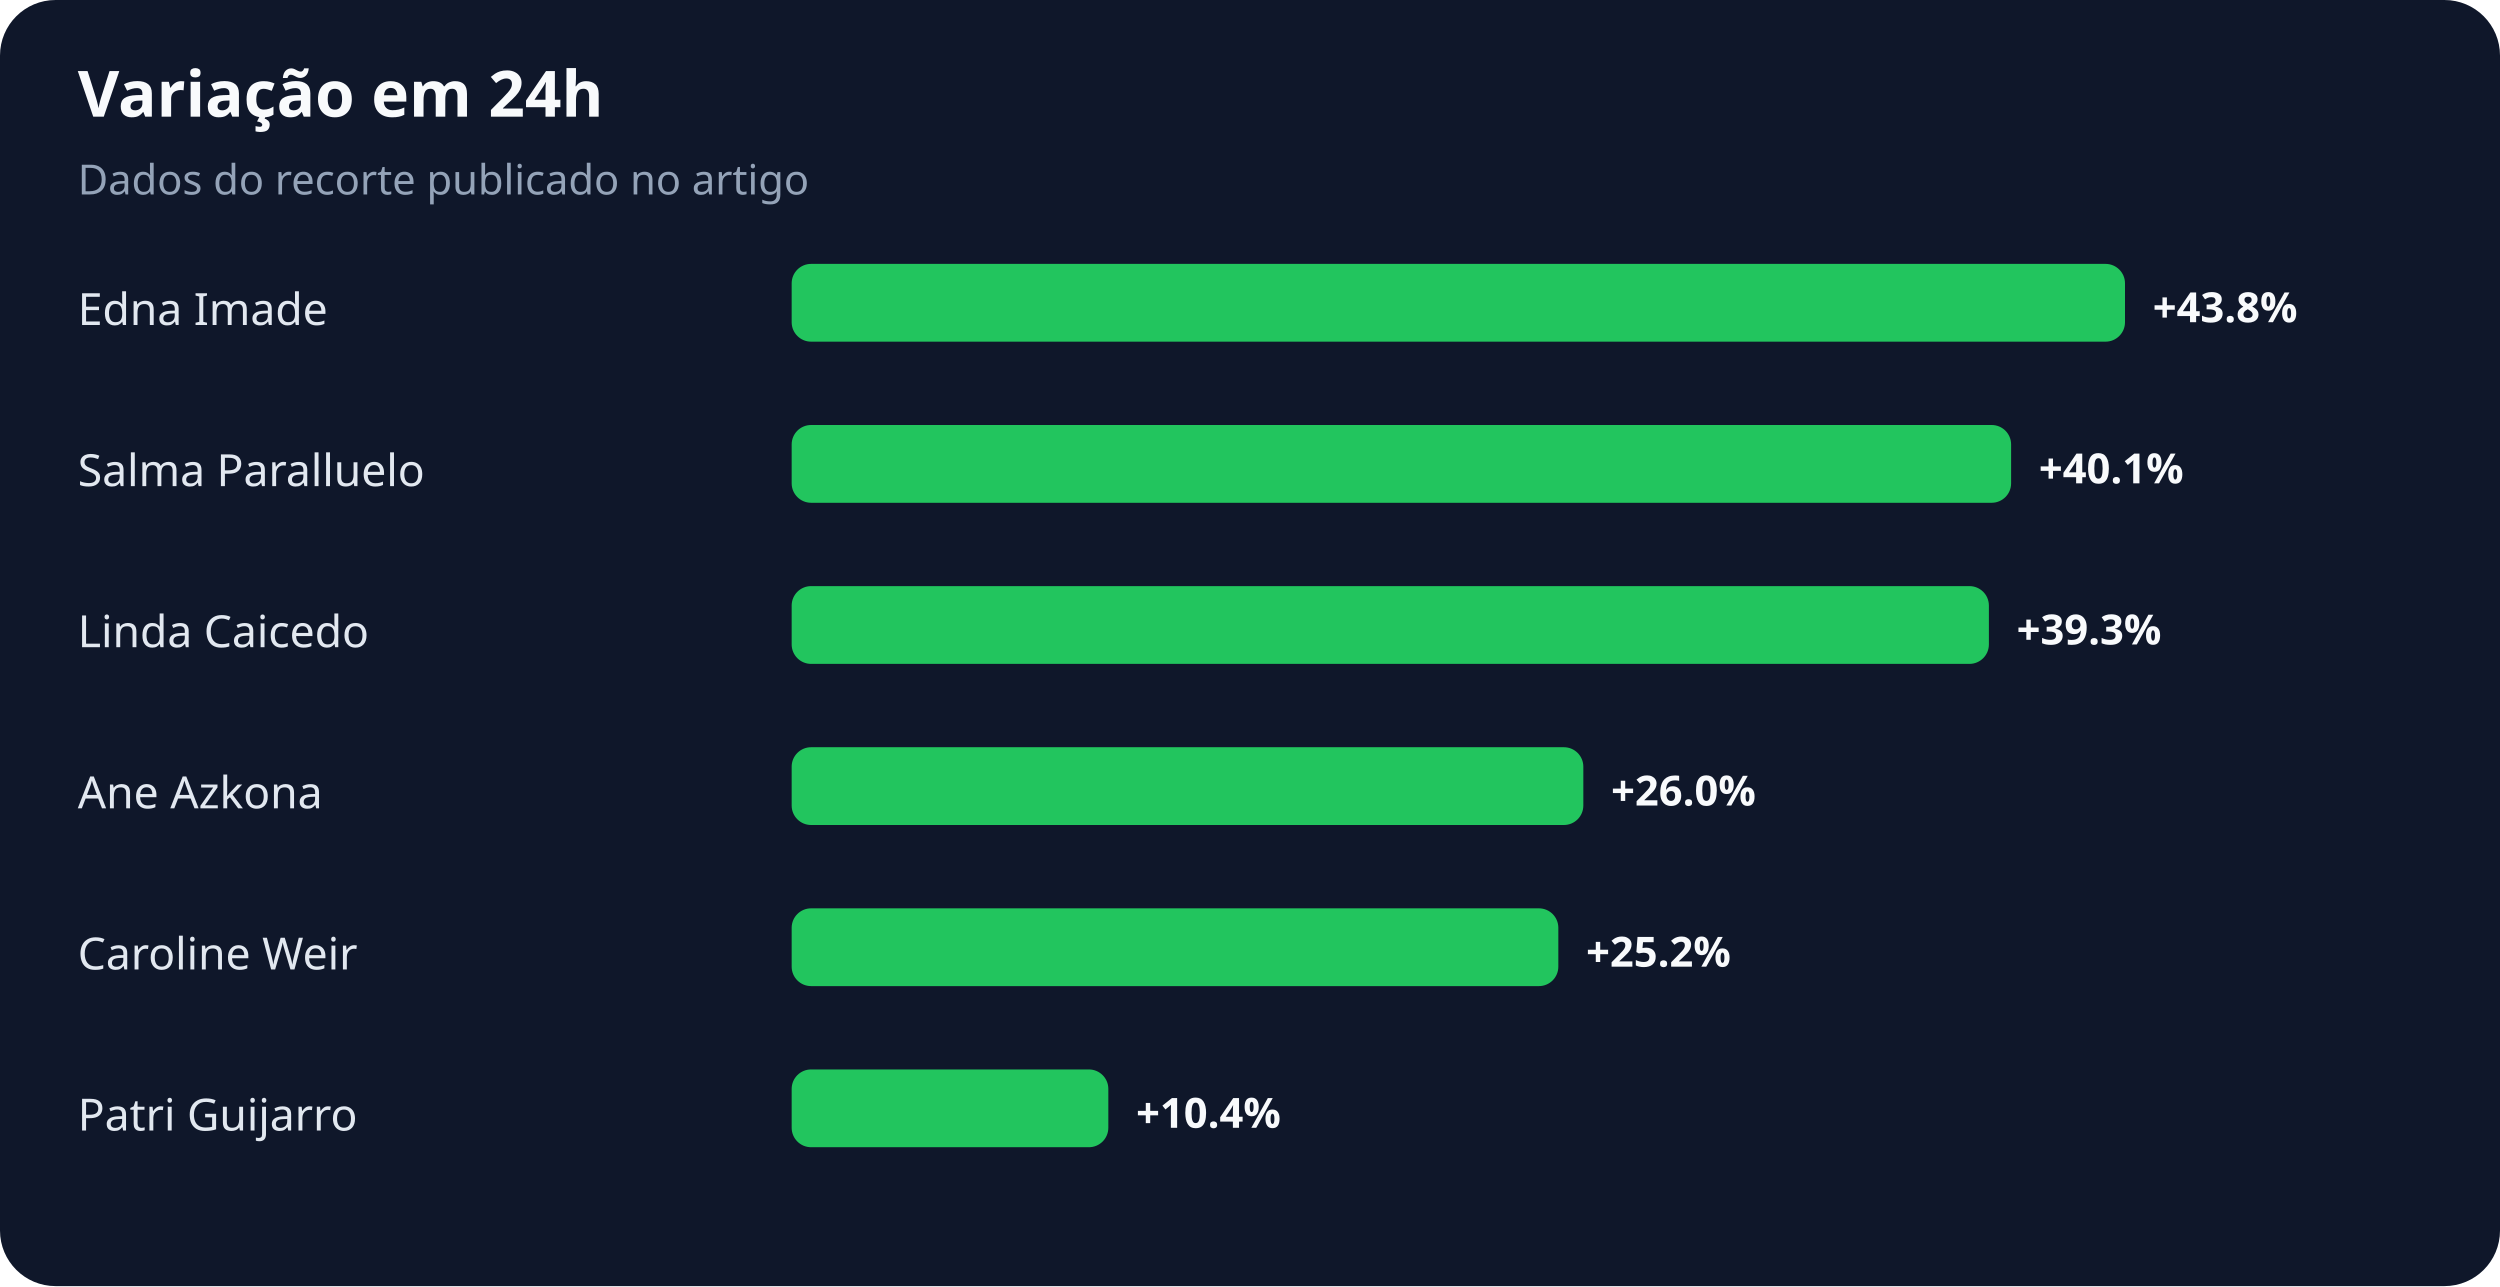
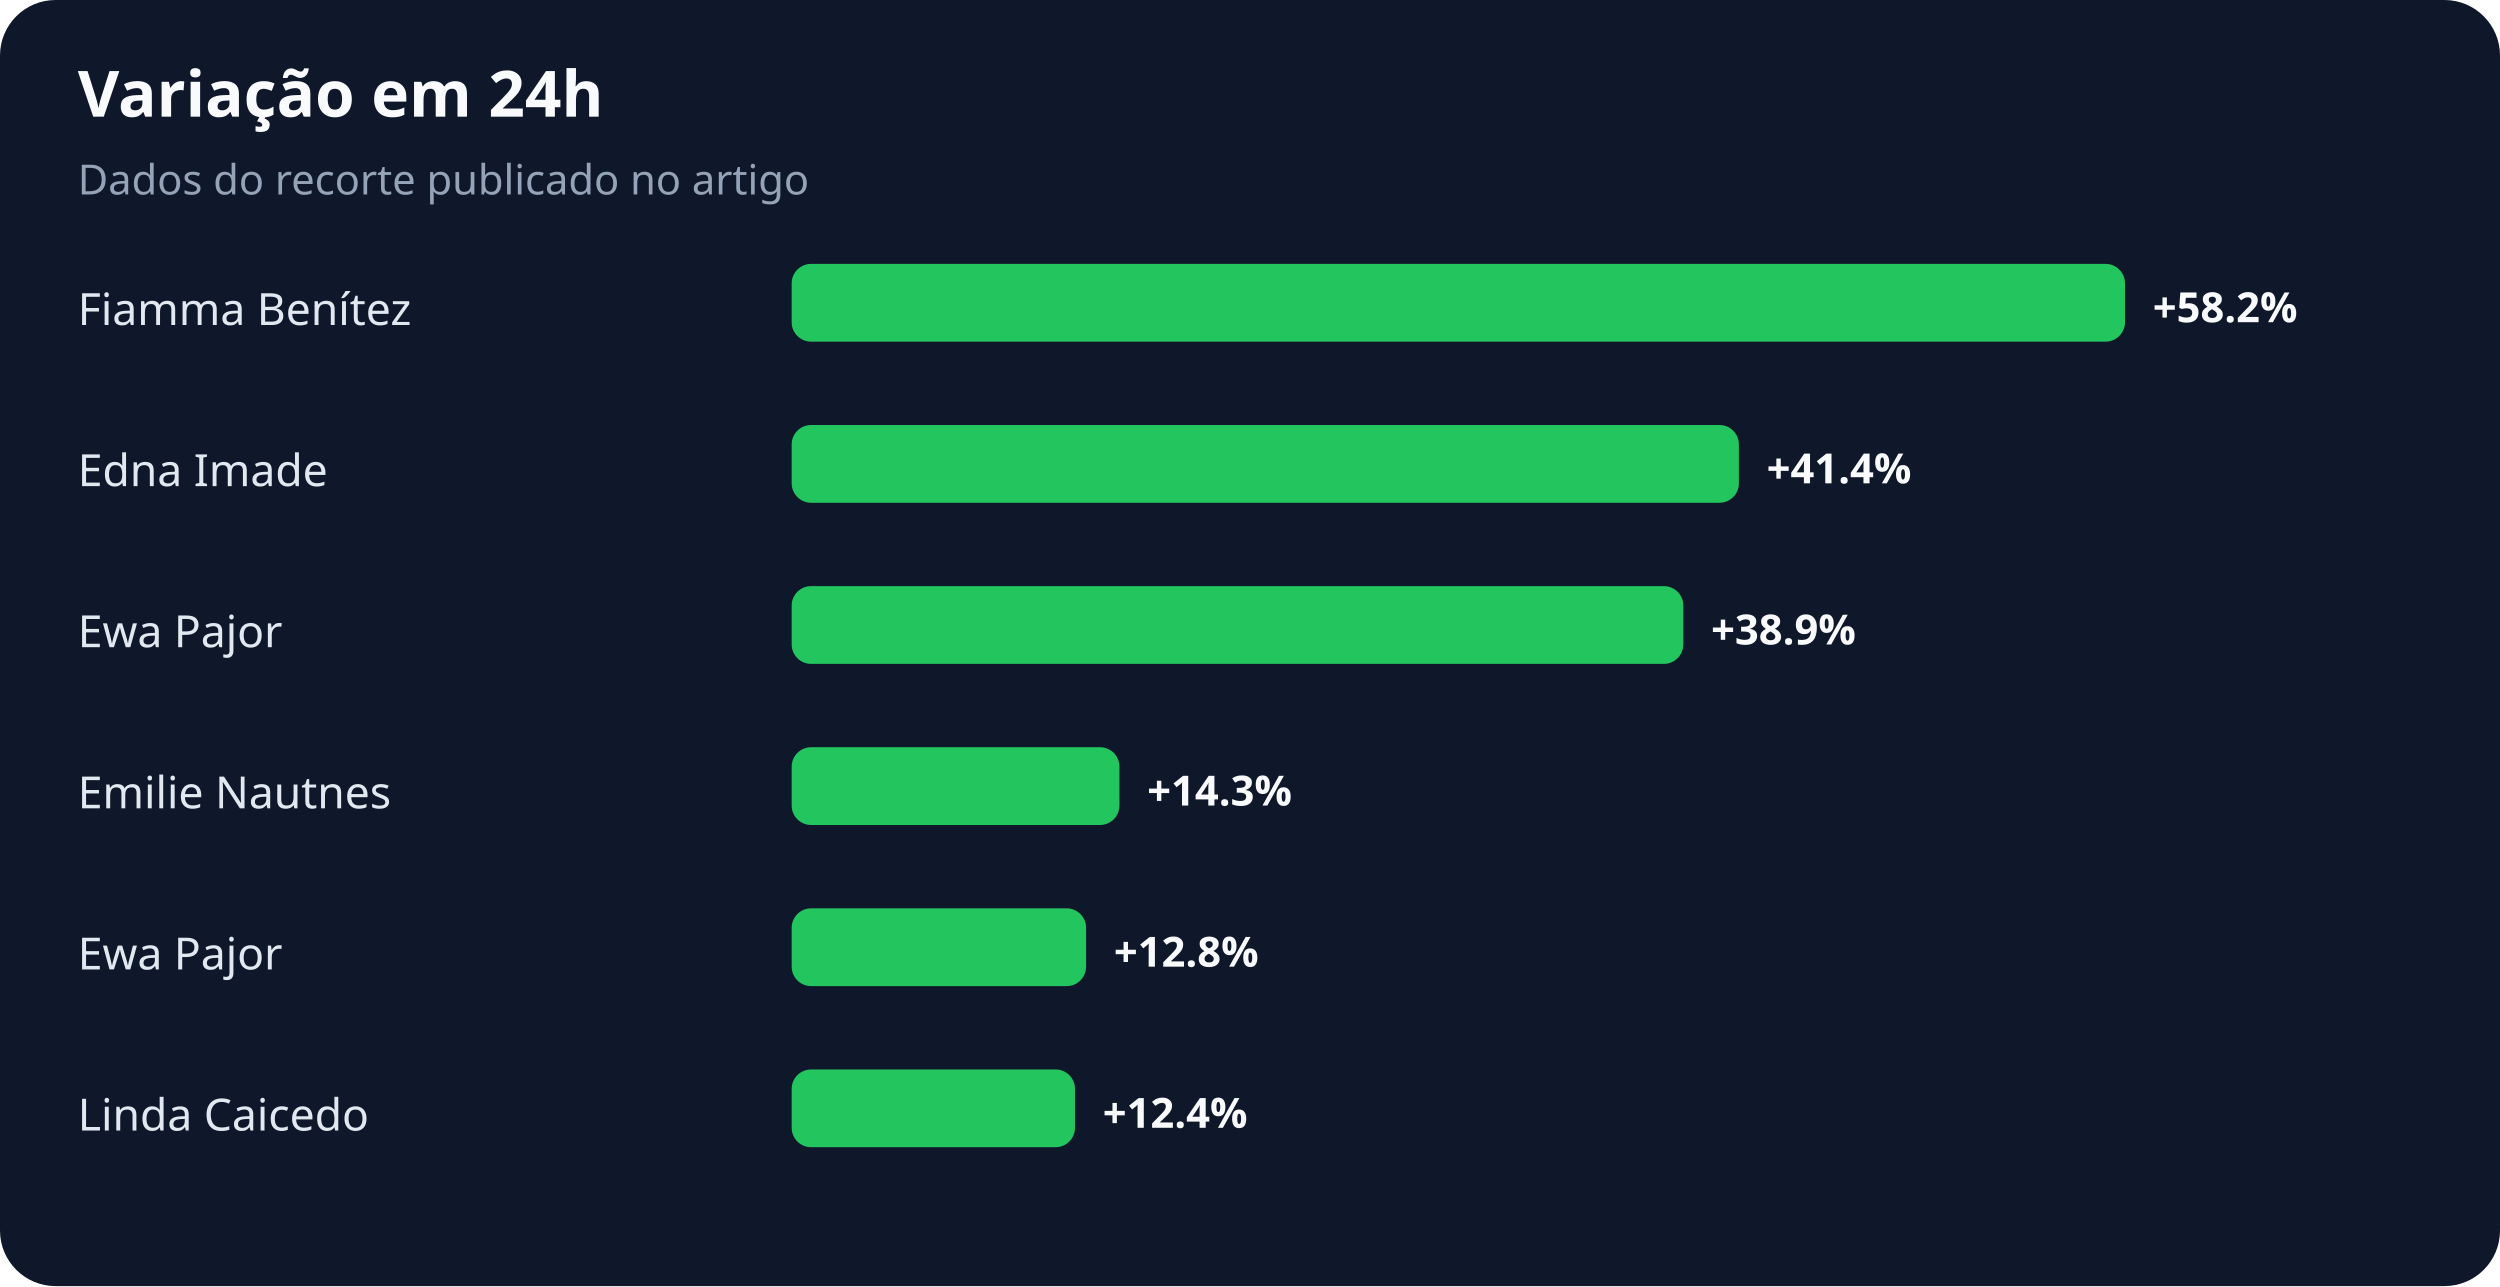
<svg xmlns="http://www.w3.org/2000/svg" width="900" height="463" viewBox="0 0 900 463" role="img" aria-labelledby="title desc">
  <rect width="100%" height="100%" rx="20" fill="#0f172a" />
  <text x="28" y="42" fill="#f8fafc" font-family="system-ui,sans-serif" font-size="23" font-weight="700">Variação em 24h</text>
  <text x="28" y="70" fill="#94a3b8" font-family="system-ui,sans-serif" font-size="15">Dados do recorte publicado no artigo</text>
-   <text x="28" y="117" fill="#e2e8f0" font-family="system-ui,sans-serif" font-size="16">Edna Imade</text>
+   <text x="28" y="117" fill="#e2e8f0" font-family="system-ui,sans-serif" font-size="16">Fiamma Benítez</text>
  <rect x="285" y="95" width="480" height="28" rx="7" fill="#22c55e" />
-   <text x="775" y="116" fill="#f8fafc" font-family="system-ui,sans-serif" font-size="15" font-weight="700">+43.8%</text>
-   <text x="28" y="175" fill="#e2e8f0" font-family="system-ui,sans-serif" font-size="16">Salma Paralluelo</text>
-   <rect x="285" y="153" width="439" height="28" rx="7" fill="#22c55e" />
-   <text x="734" y="174" fill="#f8fafc" font-family="system-ui,sans-serif" font-size="15" font-weight="700">+40.1%</text>
-   <text x="28" y="233" fill="#e2e8f0" font-family="system-ui,sans-serif" font-size="16">Linda Caicedo</text>
-   <rect x="285" y="211" width="431" height="28" rx="7" fill="#22c55e" />
-   <text x="726" y="232" fill="#f8fafc" font-family="system-ui,sans-serif" font-size="15" font-weight="700">+39.3%</text>
-   <text x="28" y="291" fill="#e2e8f0" font-family="system-ui,sans-serif" font-size="16">Ane Azkona</text>
-   <rect x="285" y="269" width="285" height="28" rx="7" fill="#22c55e" />
-   <text x="580" y="290" fill="#f8fafc" font-family="system-ui,sans-serif" font-size="15" font-weight="700">+26.0%</text>
-   <text x="28" y="349" fill="#e2e8f0" font-family="system-ui,sans-serif" font-size="16">Caroline Weir</text>
-   <rect x="285" y="327" width="276" height="28" rx="7" fill="#22c55e" />
-   <text x="571" y="348" fill="#f8fafc" font-family="system-ui,sans-serif" font-size="15" font-weight="700">+25.2%</text>
-   <text x="28" y="407" fill="#e2e8f0" font-family="system-ui,sans-serif" font-size="16">Patri Guijarro</text>
-   <rect x="285" y="385" width="114" height="28" rx="7" fill="#22c55e" />
-   <text x="409" y="406" fill="#f8fafc" font-family="system-ui,sans-serif" font-size="15" font-weight="700">+10.4%</text>
+   <text x="775" y="116" fill="#f8fafc" font-family="system-ui,sans-serif" font-size="15" font-weight="700">+58.2%</text>
+   <text x="28" y="175" fill="#e2e8f0" font-family="system-ui,sans-serif" font-size="16">Edna Imade</text>
+   <rect x="285" y="153" width="341" height="28" rx="7" fill="#22c55e" />
+   <text x="636" y="174" fill="#f8fafc" font-family="system-ui,sans-serif" font-size="15" font-weight="700">+41.4%</text>
+   <text x="28" y="233" fill="#e2e8f0" font-family="system-ui,sans-serif" font-size="16">Ewa Pajor</text>
+   <rect x="285" y="211" width="321" height="28" rx="7" fill="#22c55e" />
+   <text x="616" y="232" fill="#f8fafc" font-family="system-ui,sans-serif" font-size="15" font-weight="700">+38.9%</text>
+   <text x="28" y="291" fill="#e2e8f0" font-family="system-ui,sans-serif" font-size="16">Emilie Nautnes</text>
+   <rect x="285" y="269" width="118" height="28" rx="7" fill="#22c55e" />
+   <text x="413" y="290" fill="#f8fafc" font-family="system-ui,sans-serif" font-size="15" font-weight="700">+14.3%</text>
+   <text x="28" y="349" fill="#e2e8f0" font-family="system-ui,sans-serif" font-size="16">Ewa Pajor</text>
+   <rect x="285" y="327" width="106" height="28" rx="7" fill="#22c55e" />
+   <text x="401" y="348" fill="#f8fafc" font-family="system-ui,sans-serif" font-size="15" font-weight="700">+12.8%</text>
+   <text x="28" y="407" fill="#e2e8f0" font-family="system-ui,sans-serif" font-size="16">Linda Caicedo</text>
+   <rect x="285" y="385" width="102" height="28" rx="7" fill="#22c55e" />
+   <text x="397" y="406" fill="#f8fafc" font-family="system-ui,sans-serif" font-size="15" font-weight="700">+12.4%</text>
</svg>
